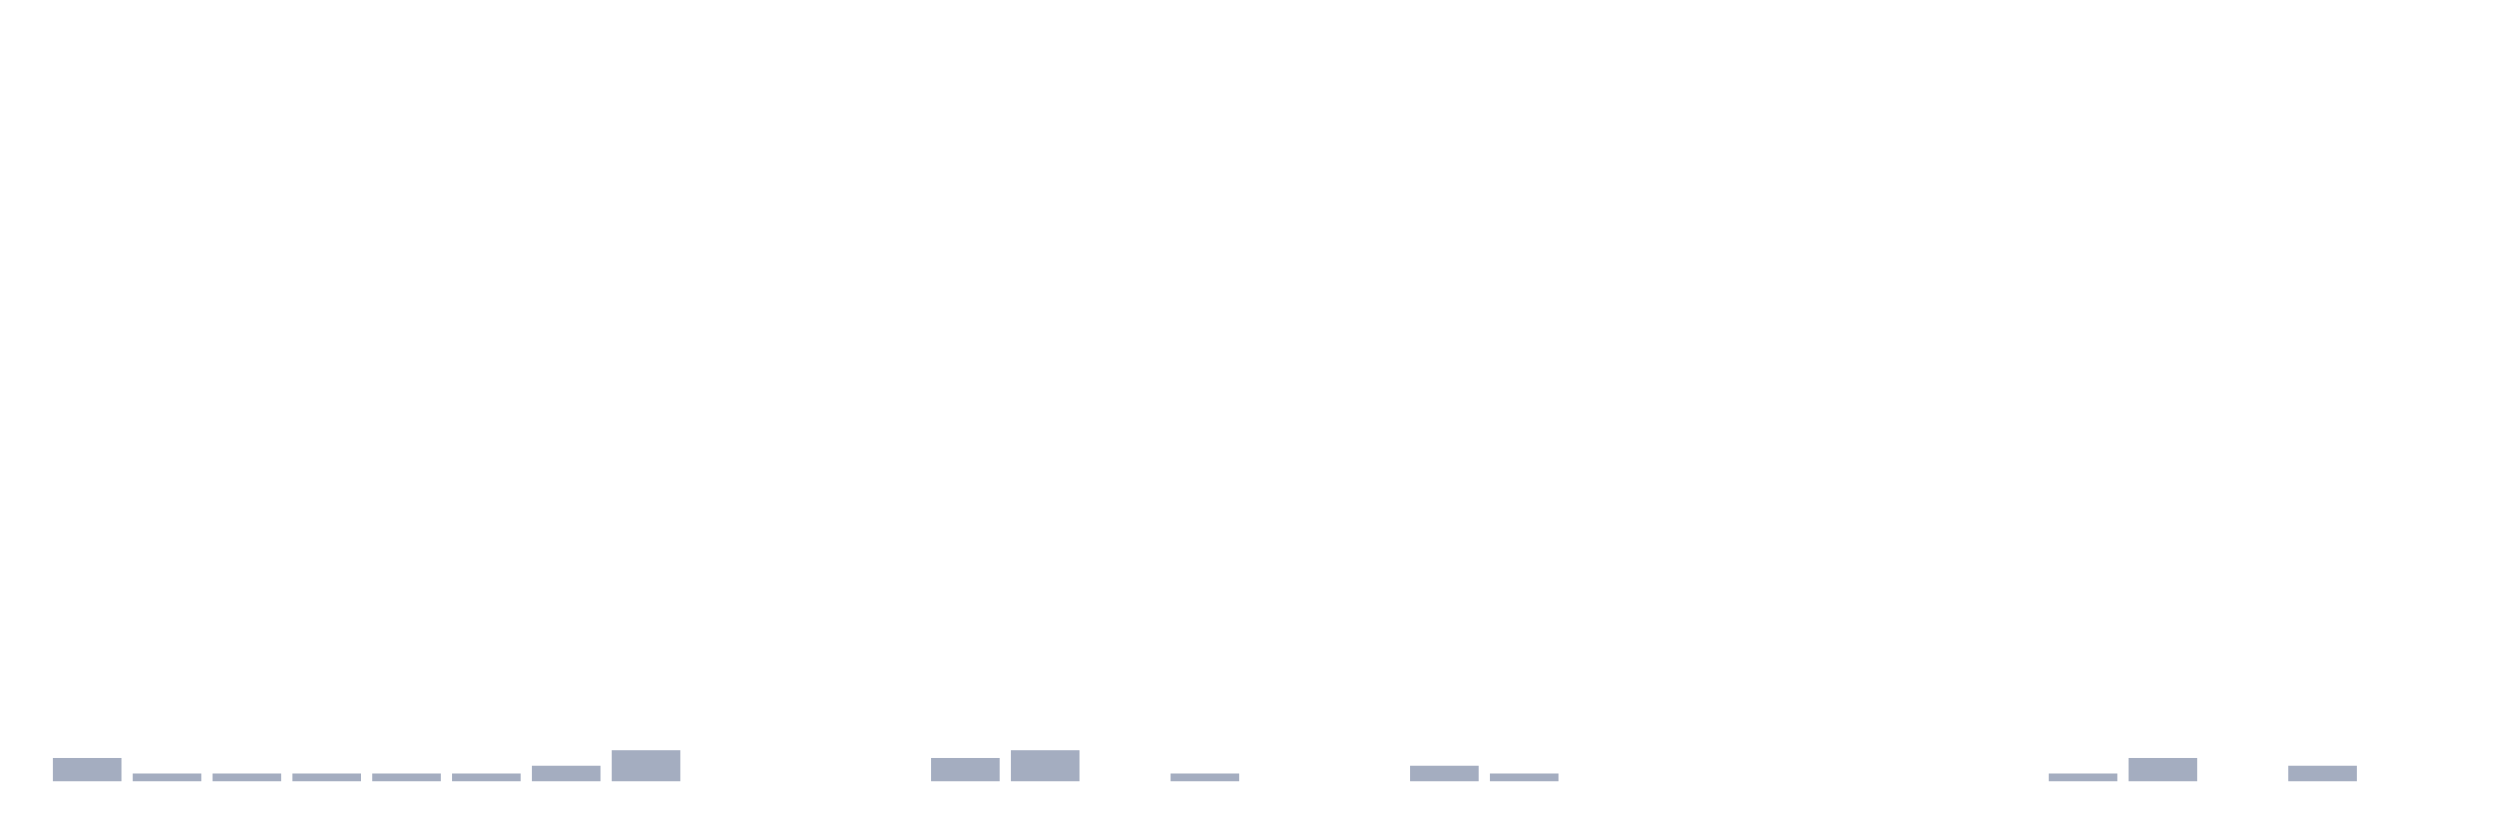
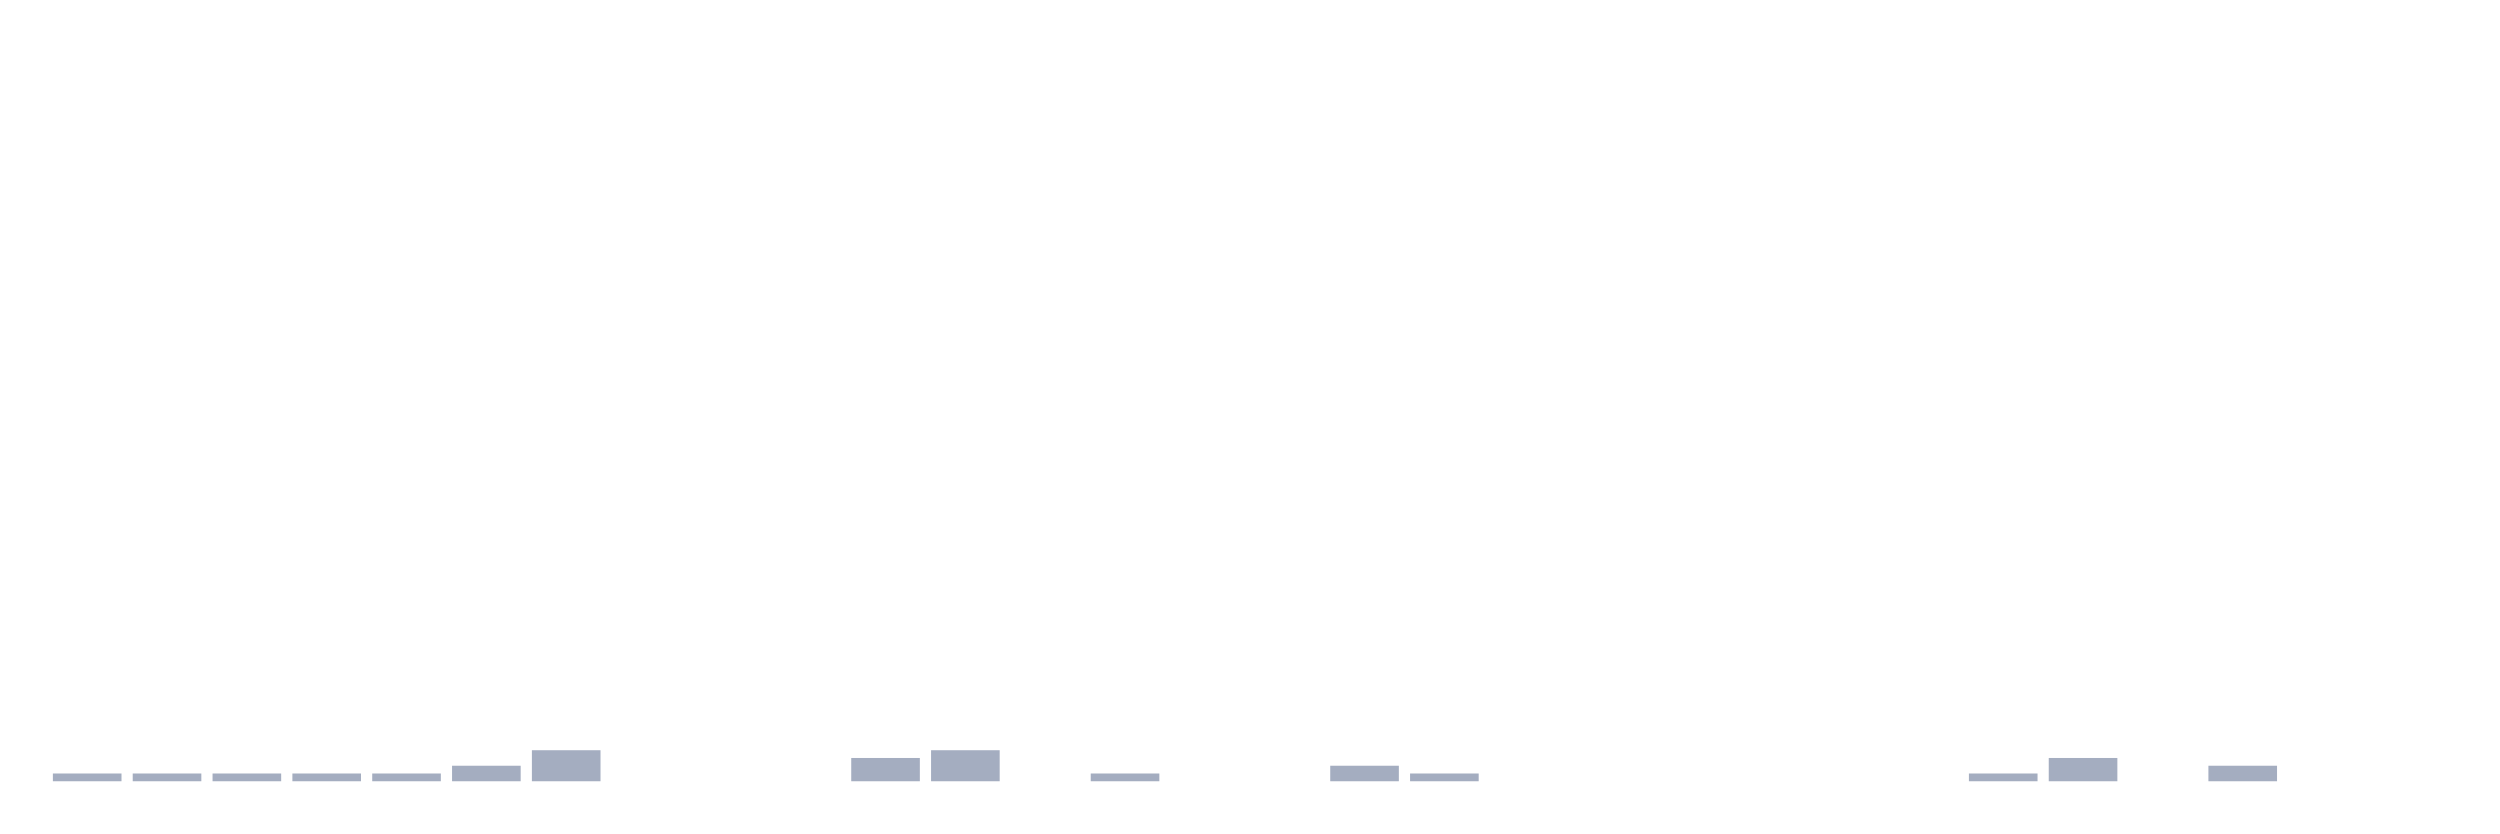
<svg xmlns="http://www.w3.org/2000/svg" viewBox="0 0 480 160">
  <g transform="translate(10,10)">
-     <rect class="bar" x="0.153" width="13.175" y="135.532" height="4.468" fill="rgb(164,173,192)" />
+     <rect class="bar" x="0.153" width="13.175" y="138.511" height="1.489" fill="rgb(164,173,192)" />
    <rect class="bar" x="15.482" width="13.175" y="138.511" height="1.489" fill="rgb(164,173,192)" />
    <rect class="bar" x="30.81" width="13.175" y="138.511" height="1.489" fill="rgb(164,173,192)" />
    <rect class="bar" x="46.138" width="13.175" y="138.511" height="1.489" fill="rgb(164,173,192)" />
    <rect class="bar" x="61.466" width="13.175" y="138.511" height="1.489" fill="rgb(164,173,192)" />
-     <rect class="bar" x="76.794" width="13.175" y="138.511" height="1.489" fill="rgb(164,173,192)" />
-     <rect class="bar" x="92.123" width="13.175" y="137.021" height="2.979" fill="rgb(164,173,192)" />
-     <rect class="bar" x="107.451" width="13.175" y="134.043" height="5.957" fill="rgb(164,173,192)" />
+     <rect class="bar" x="76.794" width="13.175" y="137.021" height="2.979" fill="rgb(164,173,192)" />
+     <rect class="bar" x="92.123" width="13.175" y="134.043" height="5.957" fill="rgb(164,173,192)" />
+     <rect class="bar" x="107.451" width="13.175" y="140" height="0" fill="rgb(164,173,192)" />
    <rect class="bar" x="122.779" width="13.175" y="140" height="0" fill="rgb(164,173,192)" />
    <rect class="bar" x="138.107" width="13.175" y="140" height="0" fill="rgb(164,173,192)" />
-     <rect class="bar" x="153.436" width="13.175" y="140" height="0" fill="rgb(164,173,192)" />
-     <rect class="bar" x="168.764" width="13.175" y="135.532" height="4.468" fill="rgb(164,173,192)" />
-     <rect class="bar" x="184.092" width="13.175" y="134.043" height="5.957" fill="rgb(164,173,192)" />
-     <rect class="bar" x="199.42" width="13.175" y="140" height="0" fill="rgb(164,173,192)" />
-     <rect class="bar" x="214.748" width="13.175" y="138.511" height="1.489" fill="rgb(164,173,192)" />
+     <rect class="bar" x="153.436" width="13.175" y="135.532" height="4.468" fill="rgb(164,173,192)" />
+     <rect class="bar" x="168.764" width="13.175" y="134.043" height="5.957" fill="rgb(164,173,192)" />
+     <rect class="bar" x="184.092" width="13.175" y="140" height="0" fill="rgb(164,173,192)" />
+     <rect class="bar" x="199.42" width="13.175" y="138.511" height="1.489" fill="rgb(164,173,192)" />
+     <rect class="bar" x="214.748" width="13.175" y="140" height="0" fill="rgb(164,173,192)" />
    <rect class="bar" x="230.077" width="13.175" y="140" height="0" fill="rgb(164,173,192)" />
-     <rect class="bar" x="245.405" width="13.175" y="140" height="0" fill="rgb(164,173,192)" />
-     <rect class="bar" x="260.733" width="13.175" y="137.021" height="2.979" fill="rgb(164,173,192)" />
-     <rect class="bar" x="276.061" width="13.175" y="138.511" height="1.489" fill="rgb(164,173,192)" />
+     <rect class="bar" x="245.405" width="13.175" y="137.021" height="2.979" fill="rgb(164,173,192)" />
+     <rect class="bar" x="260.733" width="13.175" y="138.511" height="1.489" fill="rgb(164,173,192)" />
+     <rect class="bar" x="276.061" width="13.175" y="140" height="0" fill="rgb(164,173,192)" />
    <rect class="bar" x="291.39" width="13.175" y="140" height="0" fill="rgb(164,173,192)" />
    <rect class="bar" x="306.718" width="13.175" y="140" height="0" fill="rgb(164,173,192)" />
    <rect class="bar" x="322.046" width="13.175" y="140" height="0" fill="rgb(164,173,192)" />
    <rect class="bar" x="337.374" width="13.175" y="140" height="0" fill="rgb(164,173,192)" />
    <rect class="bar" x="352.702" width="13.175" y="140" height="0" fill="rgb(164,173,192)" />
-     <rect class="bar" x="368.031" width="13.175" y="140" height="0" fill="rgb(164,173,192)" />
-     <rect class="bar" x="383.359" width="13.175" y="138.511" height="1.489" fill="rgb(164,173,192)" />
-     <rect class="bar" x="398.687" width="13.175" y="135.532" height="4.468" fill="rgb(164,173,192)" />
-     <rect class="bar" x="414.015" width="13.175" y="140" height="0" fill="rgb(164,173,192)" />
-     <rect class="bar" x="429.344" width="13.175" y="137.021" height="2.979" fill="rgb(164,173,192)" />
+     <rect class="bar" x="368.031" width="13.175" y="138.511" height="1.489" fill="rgb(164,173,192)" />
+     <rect class="bar" x="383.359" width="13.175" y="135.532" height="4.468" fill="rgb(164,173,192)" />
+     <rect class="bar" x="398.687" width="13.175" y="140" height="0" fill="rgb(164,173,192)" />
+     <rect class="bar" x="414.015" width="13.175" y="137.021" height="2.979" fill="rgb(164,173,192)" />
+     <rect class="bar" x="429.344" width="13.175" y="140" height="0" fill="rgb(164,173,192)" />
    <rect class="bar" x="444.672" width="13.175" y="140" height="0" fill="rgb(164,173,192)" />
  </g>
</svg>
